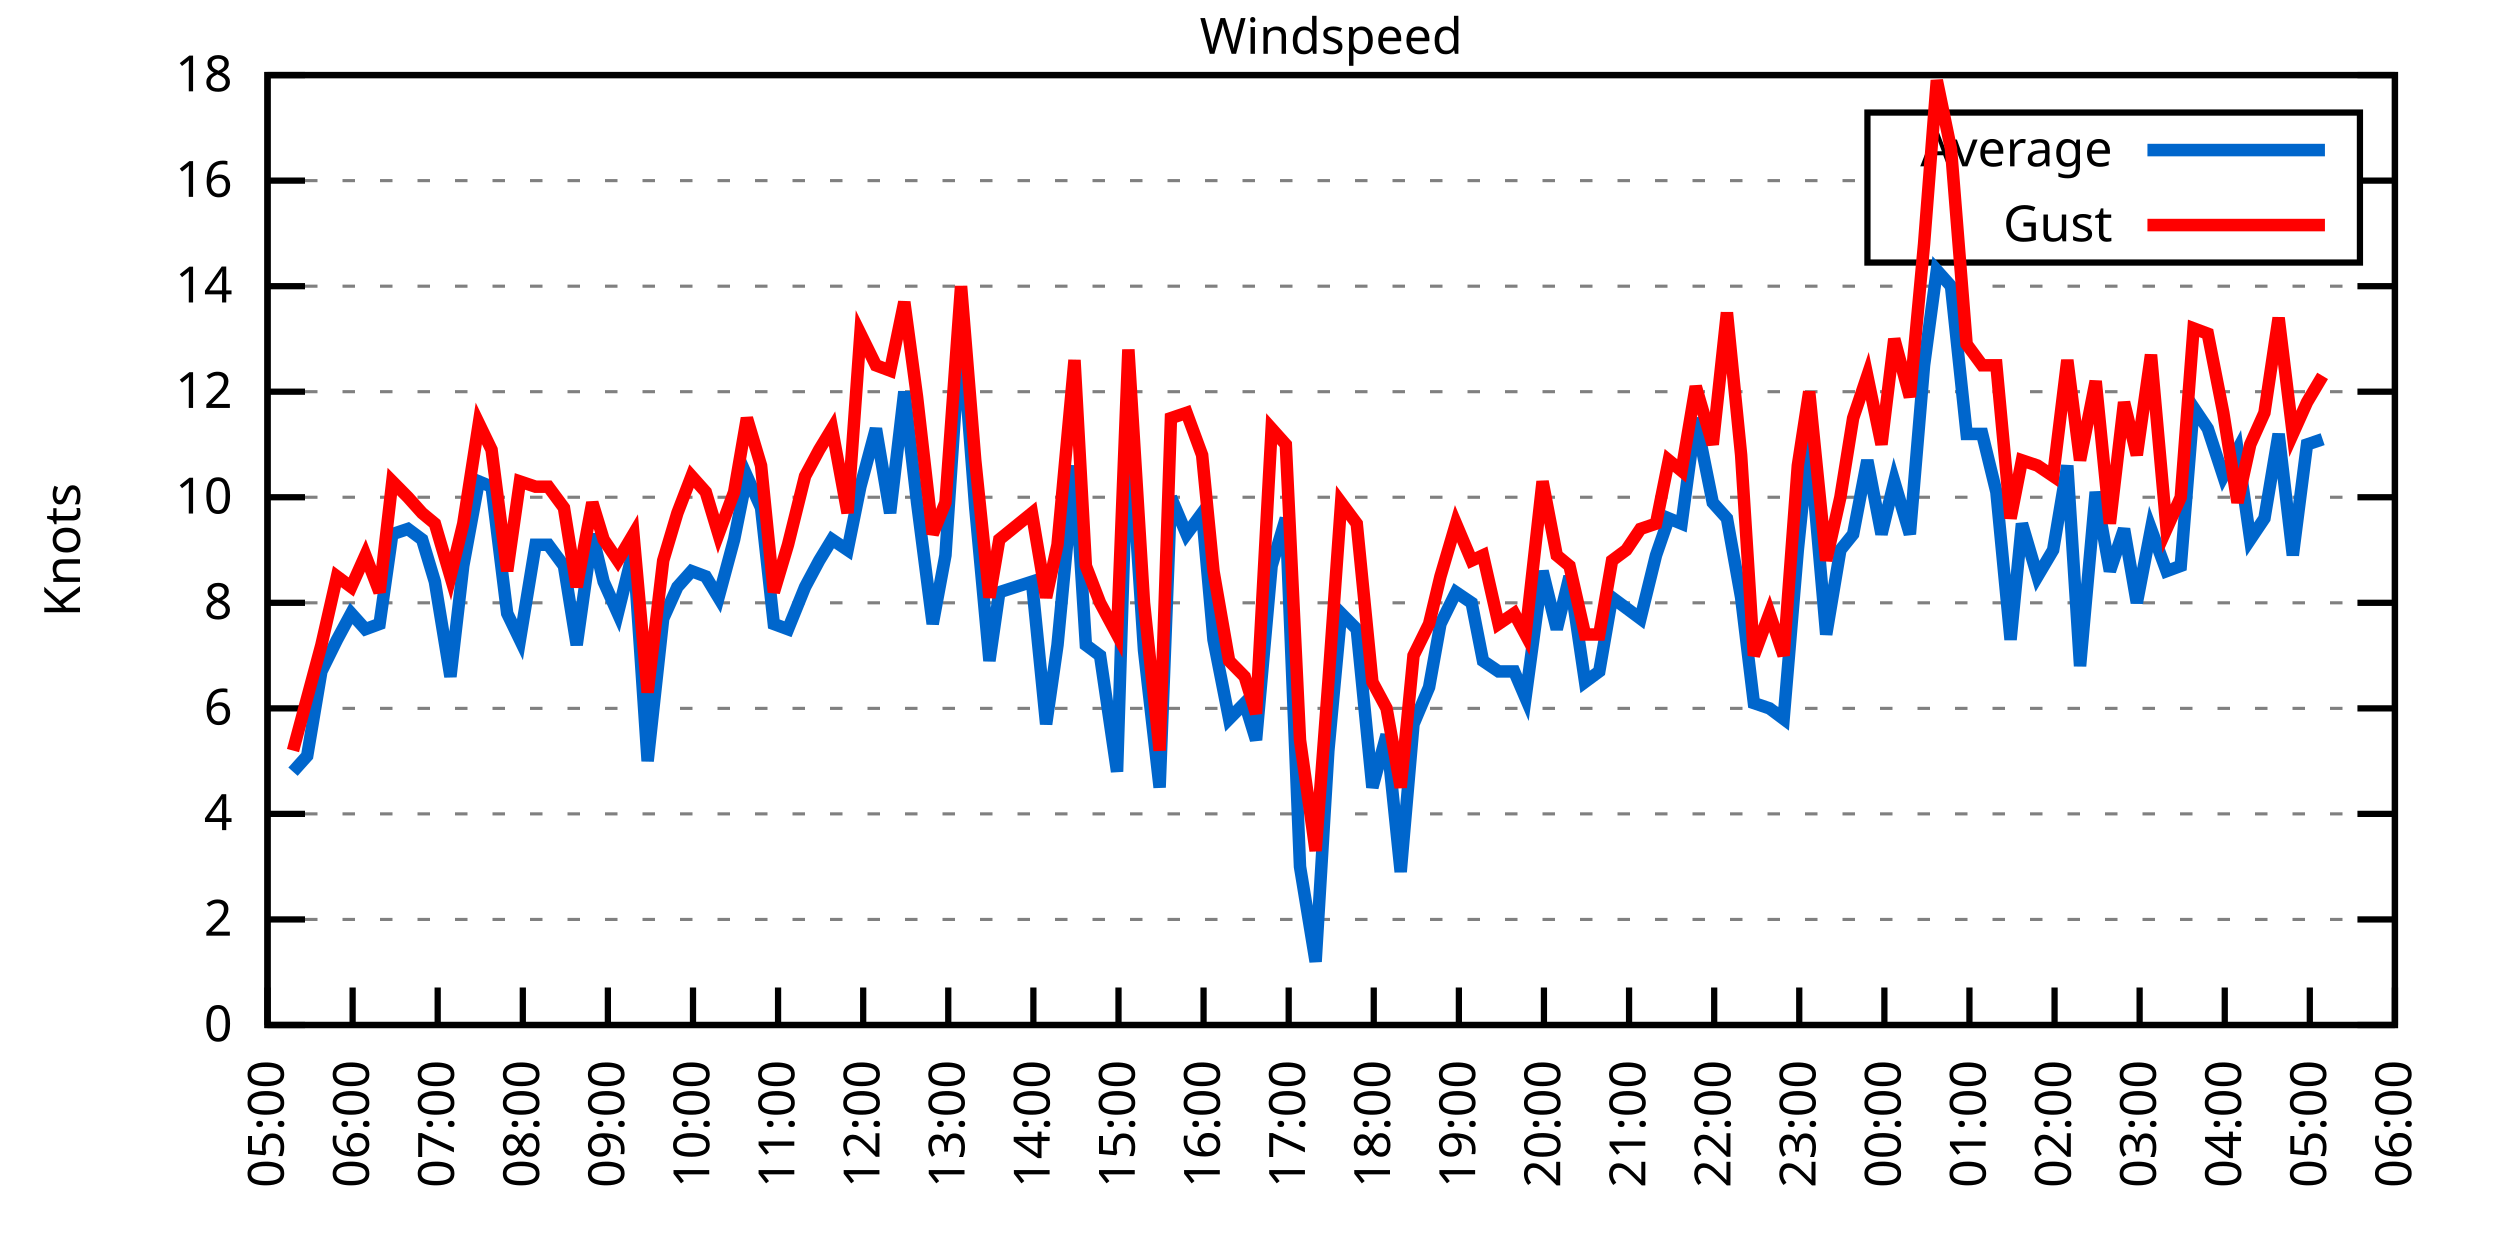
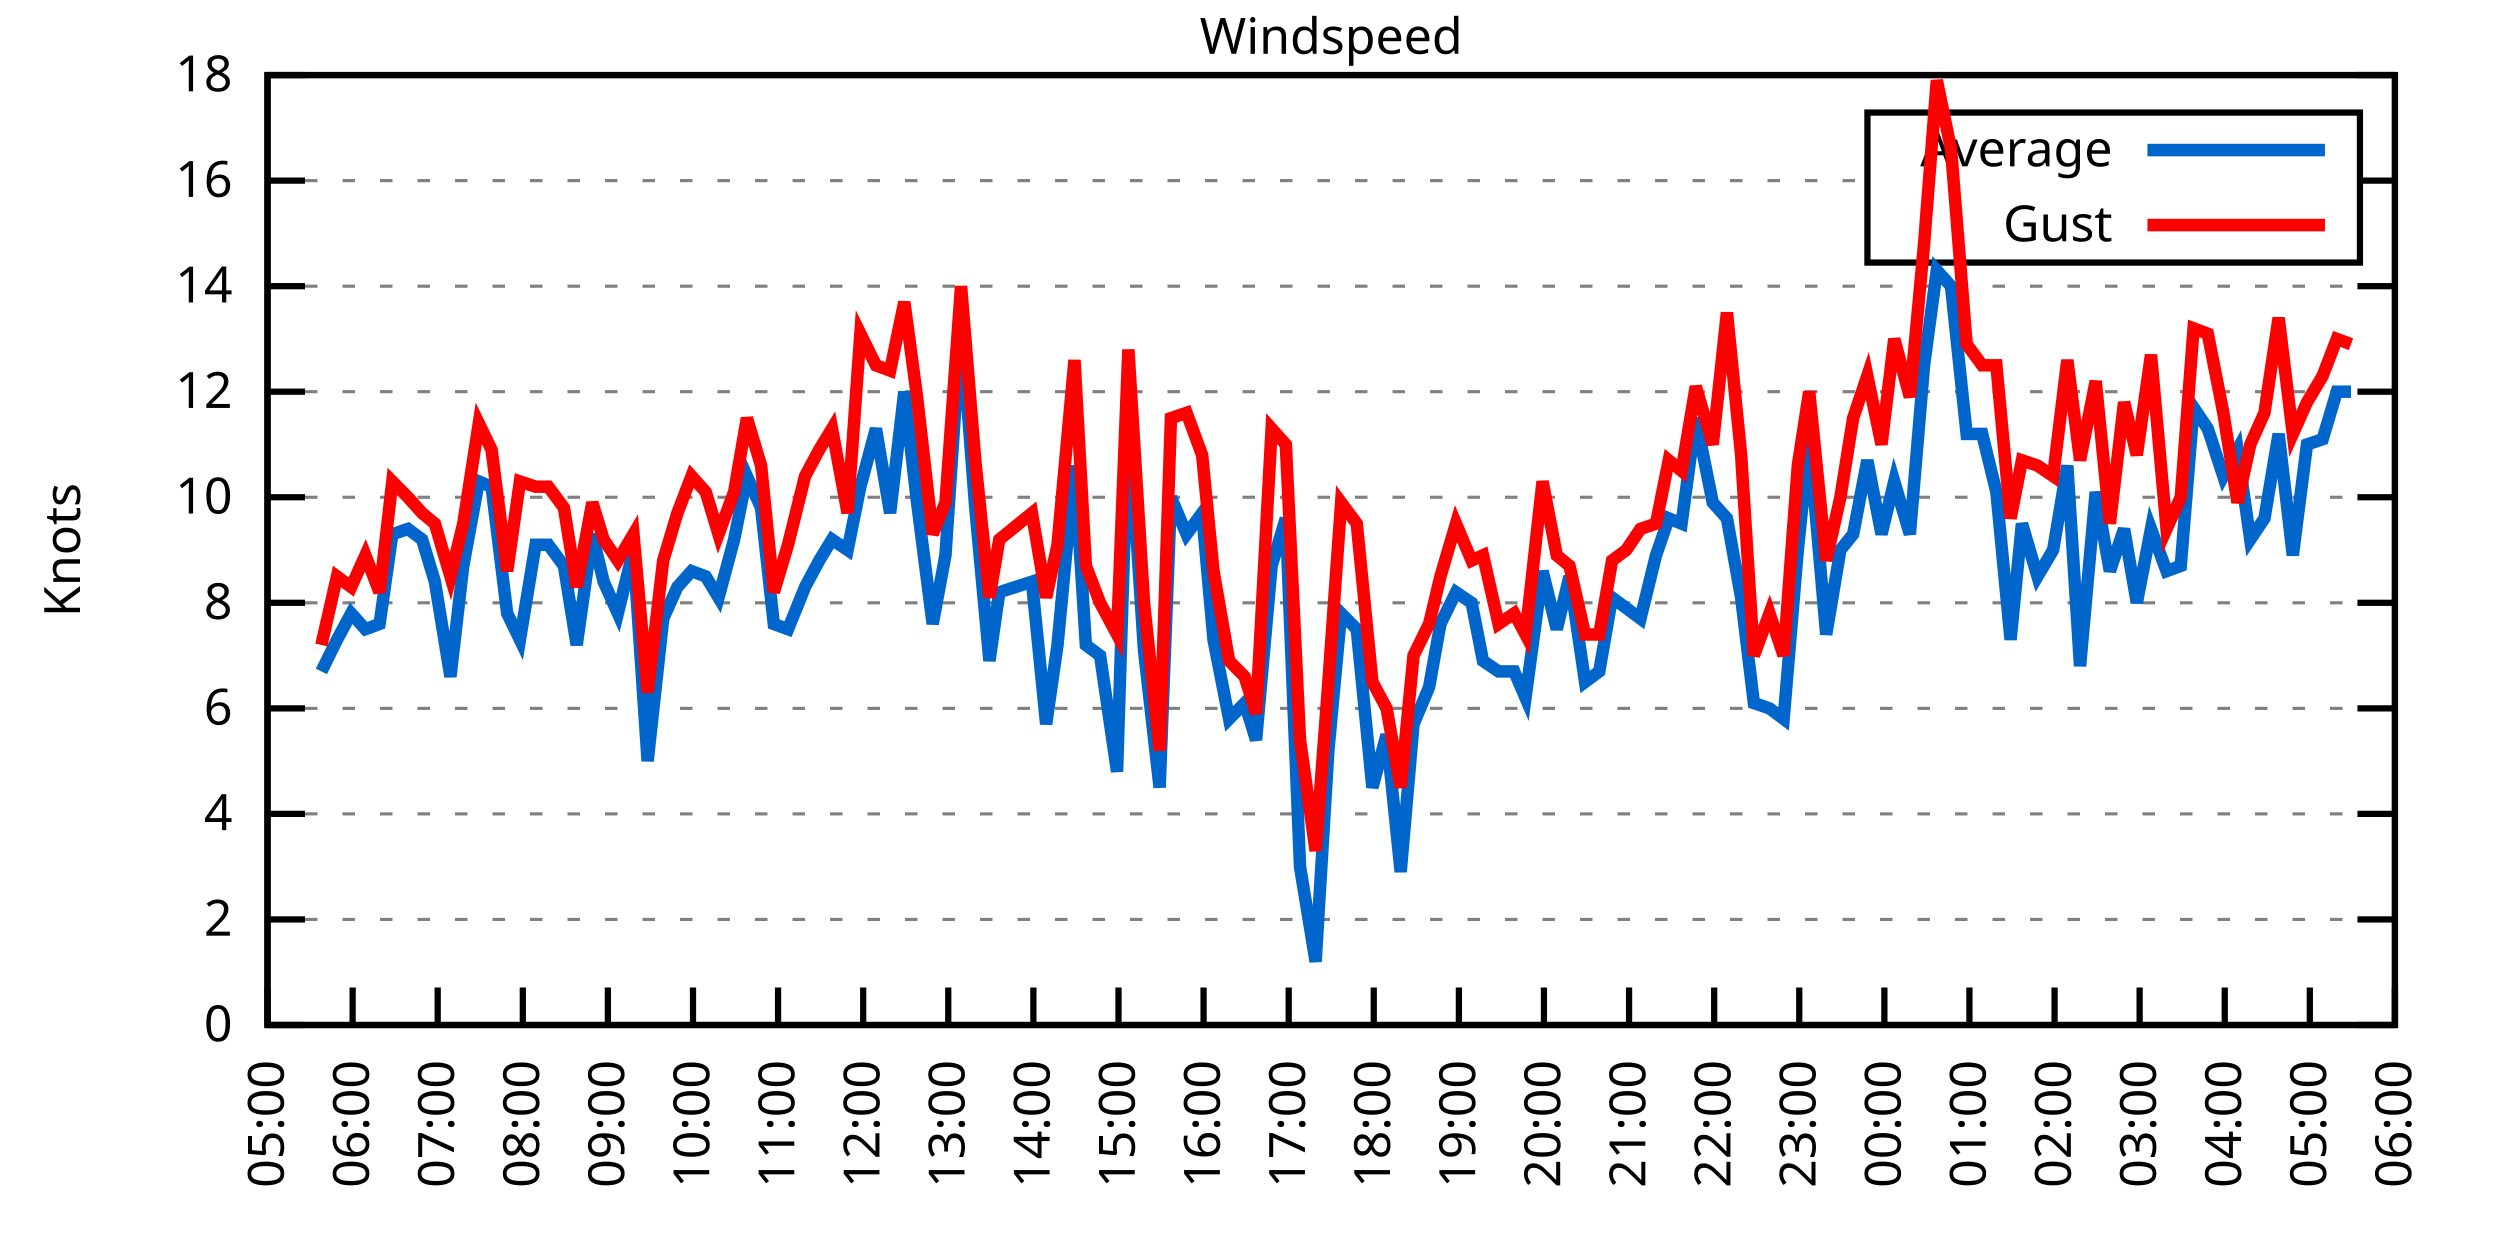
<svg xmlns="http://www.w3.org/2000/svg" xmlns:xlink="http://www.w3.org/1999/xlink" width="400" height="200" viewBox="0 0 400 200">
  <g id="gnuplot_canvas">
    <rect x="0" y="0" width="400" height="200" fill="none" />
    <defs>
      <circle id="gpDot" r="0.5" stroke-width="0.5" stroke="currentColor" />
      <path id="gpPt0" stroke-width="0.333" stroke="currentColor" d="M-1,0 h2 M0,-1 v2" />
      <path id="gpPt1" stroke-width="0.333" stroke="currentColor" d="M-1,-1 L1,1 M1,-1 L-1,1" />
      <path id="gpPt2" stroke-width="0.333" stroke="currentColor" d="M-1,0 L1,0 M0,-1 L0,1 M-1,-1 L1,1 M-1,1 L1,-1" />
      <rect id="gpPt3" stroke-width="0.333" stroke="currentColor" x="-1" y="-1" width="2" height="2" />
      <rect id="gpPt4" stroke-width="0.333" stroke="currentColor" fill="currentColor" x="-1" y="-1" width="2" height="2" />
      <circle id="gpPt5" stroke-width="0.333" stroke="currentColor" cx="0" cy="0" r="1" />
      <use xlink:href="#gpPt5" id="gpPt6" fill="currentColor" stroke="none" />
      <path id="gpPt7" stroke-width="0.333" stroke="currentColor" d="M0,-1.33 L-1.33,0.67 L1.33,0.67 z" />
      <use xlink:href="#gpPt7" id="gpPt8" fill="currentColor" stroke="none" />
      <use xlink:href="#gpPt7" id="gpPt9" stroke="currentColor" transform="rotate(180)" />
      <use xlink:href="#gpPt9" id="gpPt10" fill="currentColor" stroke="none" />
      <use xlink:href="#gpPt3" id="gpPt11" stroke="currentColor" transform="rotate(45)" />
      <use xlink:href="#gpPt11" id="gpPt12" fill="currentColor" stroke="none" />
      <path id="gpPt13" stroke-width="0.333" stroke="currentColor" d="M0,1.330 L1.265,0.411 L0.782,-1.067 L-0.782,-1.076 L-1.265,0.411 z" />
      <use xlink:href="#gpPt13" id="gpPt14" fill="currentColor" stroke="none" />
      <filter id="textbox" filterUnits="objectBoundingBox" x="0" y="0" height="1" width="1">
        <feFlood flood-color="white" flood-opacity="1" result="bgnd" />
        <feComposite in="SourceGraphic" in2="bgnd" operator="atop" />
      </filter>
      <filter id="greybox" filterUnits="objectBoundingBox" x="0" y="0" height="1" width="1">
        <feFlood flood-color="lightgrey" flood-opacity="1" result="grey" />
        <feComposite in="SourceGraphic" in2="grey" operator="atop" />
      </filter>
    </defs>
    <g fill="none" color="white" stroke="currentColor" stroke-width="1.00" stroke-linecap="butt" stroke-linejoin="miter">
</g>
    <g fill="none" color="black" stroke="currentColor" stroke-width="1.00" stroke-linecap="butt" stroke-linejoin="miter">
      <g stroke="none" shape-rendering="crispEdges">
        <polygon fill="rgb(255, 255, 255)" points="42.80,164.00 383.18,164.00 383.18,12.02 42.80,12.02 " />
      </g>
    </g>
    <g fill="none" color="black" stroke="currentColor" stroke-width="1.00" stroke-linecap="butt" stroke-linejoin="miter">
</g>
    <g fill="none" color="black" stroke="black" stroke-width="0.50" stroke-linecap="butt" stroke-linejoin="miter">
</g>
    <g fill="none" color="gray" stroke="currentColor" stroke-width="0.50" stroke-linecap="butt" stroke-linejoin="miter">
      <path stroke="gray" stroke-dasharray="2,4" class="gridline" d="M42.80,164.00 L383.19,164.00  " />
    </g>
    <g fill="none" color="gray" stroke="gray" stroke-width="1.00" stroke-linecap="butt" stroke-linejoin="miter">
</g>
    <g fill="none" color="black" stroke="currentColor" stroke-width="1.00" stroke-linecap="butt" stroke-linejoin="miter">
      <path stroke="black" d="M42.80,164.00 L48.80,164.00 M383.19,164.00 L377.19,164.00  " />
      <g transform="translate(37.20,166.60)" stroke="none" fill="black" font-family="Sans" font-size="8.00" text-anchor="end">
        <text>
          <tspan font-family="Sans"> 0</tspan>
        </text>
      </g>
    </g>
    <g fill="none" color="black" stroke="currentColor" stroke-width="1.00" stroke-linecap="butt" stroke-linejoin="miter">
</g>
    <g fill="none" color="black" stroke="black" stroke-width="0.50" stroke-linecap="butt" stroke-linejoin="miter">
</g>
    <g fill="none" color="gray" stroke="currentColor" stroke-width="0.50" stroke-linecap="butt" stroke-linejoin="miter">
      <path stroke="gray" stroke-dasharray="2,4" class="gridline" d="M42.80,147.11 L383.19,147.11  " />
    </g>
    <g fill="none" color="gray" stroke="gray" stroke-width="1.00" stroke-linecap="butt" stroke-linejoin="miter">
</g>
    <g fill="none" color="black" stroke="currentColor" stroke-width="1.00" stroke-linecap="butt" stroke-linejoin="miter">
      <path stroke="black" d="M42.80,147.11 L48.80,147.11 M383.19,147.11 L377.19,147.11  " />
      <g transform="translate(37.20,149.71)" stroke="none" fill="black" font-family="Sans" font-size="8.00" text-anchor="end">
        <text>
          <tspan font-family="Sans"> 2</tspan>
        </text>
      </g>
    </g>
    <g fill="none" color="black" stroke="currentColor" stroke-width="1.00" stroke-linecap="butt" stroke-linejoin="miter">
</g>
    <g fill="none" color="black" stroke="black" stroke-width="0.50" stroke-linecap="butt" stroke-linejoin="miter">
</g>
    <g fill="none" color="gray" stroke="currentColor" stroke-width="0.50" stroke-linecap="butt" stroke-linejoin="miter">
      <path stroke="gray" stroke-dasharray="2,4" class="gridline" d="M42.80,130.22 L383.19,130.22  " />
    </g>
    <g fill="none" color="gray" stroke="gray" stroke-width="1.00" stroke-linecap="butt" stroke-linejoin="miter">
</g>
    <g fill="none" color="black" stroke="currentColor" stroke-width="1.00" stroke-linecap="butt" stroke-linejoin="miter">
      <path stroke="black" d="M42.80,130.22 L48.80,130.22 M383.19,130.22 L377.19,130.22  " />
      <g transform="translate(37.20,132.82)" stroke="none" fill="black" font-family="Sans" font-size="8.00" text-anchor="end">
        <text>
          <tspan font-family="Sans"> 4</tspan>
        </text>
      </g>
    </g>
    <g fill="none" color="black" stroke="currentColor" stroke-width="1.00" stroke-linecap="butt" stroke-linejoin="miter">
</g>
    <g fill="none" color="black" stroke="black" stroke-width="0.50" stroke-linecap="butt" stroke-linejoin="miter">
</g>
    <g fill="none" color="gray" stroke="currentColor" stroke-width="0.50" stroke-linecap="butt" stroke-linejoin="miter">
      <path stroke="gray" stroke-dasharray="2,4" class="gridline" d="M42.80,113.34 L383.19,113.34  " />
    </g>
    <g fill="none" color="gray" stroke="gray" stroke-width="1.00" stroke-linecap="butt" stroke-linejoin="miter">
</g>
    <g fill="none" color="black" stroke="currentColor" stroke-width="1.00" stroke-linecap="butt" stroke-linejoin="miter">
      <path stroke="black" d="M42.80,113.34 L48.80,113.34 M383.19,113.34 L377.19,113.34  " />
      <g transform="translate(37.20,115.94)" stroke="none" fill="black" font-family="Sans" font-size="8.00" text-anchor="end">
        <text>
          <tspan font-family="Sans"> 6</tspan>
        </text>
      </g>
    </g>
    <g fill="none" color="black" stroke="currentColor" stroke-width="1.00" stroke-linecap="butt" stroke-linejoin="miter">
</g>
    <g fill="none" color="black" stroke="black" stroke-width="0.50" stroke-linecap="butt" stroke-linejoin="miter">
</g>
    <g fill="none" color="gray" stroke="currentColor" stroke-width="0.50" stroke-linecap="butt" stroke-linejoin="miter">
      <path stroke="gray" stroke-dasharray="2,4" class="gridline" d="M42.80,96.45 L383.19,96.45  " />
    </g>
    <g fill="none" color="gray" stroke="gray" stroke-width="1.00" stroke-linecap="butt" stroke-linejoin="miter">
</g>
    <g fill="none" color="black" stroke="currentColor" stroke-width="1.00" stroke-linecap="butt" stroke-linejoin="miter">
      <path stroke="black" d="M42.80,96.45 L48.80,96.45 M383.19,96.45 L377.19,96.45  " />
      <g transform="translate(37.20,99.05)" stroke="none" fill="black" font-family="Sans" font-size="8.00" text-anchor="end">
        <text>
          <tspan font-family="Sans"> 8</tspan>
        </text>
      </g>
    </g>
    <g fill="none" color="black" stroke="currentColor" stroke-width="1.00" stroke-linecap="butt" stroke-linejoin="miter">
</g>
    <g fill="none" color="black" stroke="black" stroke-width="0.50" stroke-linecap="butt" stroke-linejoin="miter">
</g>
    <g fill="none" color="gray" stroke="currentColor" stroke-width="0.50" stroke-linecap="butt" stroke-linejoin="miter">
      <path stroke="gray" stroke-dasharray="2,4" class="gridline" d="M42.80,79.56 L383.19,79.56  " />
    </g>
    <g fill="none" color="gray" stroke="gray" stroke-width="1.00" stroke-linecap="butt" stroke-linejoin="miter">
</g>
    <g fill="none" color="black" stroke="currentColor" stroke-width="1.00" stroke-linecap="butt" stroke-linejoin="miter">
      <path stroke="black" d="M42.80,79.56 L48.80,79.56 M383.19,79.56 L377.19,79.56  " />
      <g transform="translate(37.20,82.16)" stroke="none" fill="black" font-family="Sans" font-size="8.00" text-anchor="end">
        <text>
          <tspan font-family="Sans"> 10</tspan>
        </text>
      </g>
    </g>
    <g fill="none" color="black" stroke="currentColor" stroke-width="1.00" stroke-linecap="butt" stroke-linejoin="miter">
</g>
    <g fill="none" color="black" stroke="black" stroke-width="0.50" stroke-linecap="butt" stroke-linejoin="miter">
</g>
    <g fill="none" color="gray" stroke="currentColor" stroke-width="0.50" stroke-linecap="butt" stroke-linejoin="miter">
      <path stroke="gray" stroke-dasharray="2,4" class="gridline" d="M42.80,62.67 L383.19,62.67  " />
    </g>
    <g fill="none" color="gray" stroke="gray" stroke-width="1.00" stroke-linecap="butt" stroke-linejoin="miter">
</g>
    <g fill="none" color="black" stroke="currentColor" stroke-width="1.00" stroke-linecap="butt" stroke-linejoin="miter">
      <path stroke="black" d="M42.80,62.67 L48.80,62.67 M383.19,62.67 L377.19,62.67  " />
      <g transform="translate(37.20,65.27)" stroke="none" fill="black" font-family="Sans" font-size="8.00" text-anchor="end">
        <text>
          <tspan font-family="Sans"> 12</tspan>
        </text>
      </g>
    </g>
    <g fill="none" color="black" stroke="currentColor" stroke-width="1.00" stroke-linecap="butt" stroke-linejoin="miter">
</g>
    <g fill="none" color="black" stroke="black" stroke-width="0.50" stroke-linecap="butt" stroke-linejoin="miter">
</g>
    <g fill="none" color="gray" stroke="currentColor" stroke-width="0.50" stroke-linecap="butt" stroke-linejoin="miter">
      <path stroke="gray" stroke-dasharray="2,4" class="gridline" d="M42.80,45.79 L383.19,45.79  " />
    </g>
    <g fill="none" color="gray" stroke="gray" stroke-width="1.00" stroke-linecap="butt" stroke-linejoin="miter">
</g>
    <g fill="none" color="black" stroke="currentColor" stroke-width="1.00" stroke-linecap="butt" stroke-linejoin="miter">
      <path stroke="black" d="M42.80,45.79 L48.80,45.79 M383.19,45.79 L377.19,45.79  " />
      <g transform="translate(37.20,48.39)" stroke="none" fill="black" font-family="Sans" font-size="8.00" text-anchor="end">
        <text>
          <tspan font-family="Sans"> 14</tspan>
        </text>
      </g>
    </g>
    <g fill="none" color="black" stroke="currentColor" stroke-width="1.00" stroke-linecap="butt" stroke-linejoin="miter">
</g>
    <g fill="none" color="black" stroke="black" stroke-width="0.50" stroke-linecap="butt" stroke-linejoin="miter">
</g>
    <g fill="none" color="gray" stroke="currentColor" stroke-width="0.50" stroke-linecap="butt" stroke-linejoin="miter">
      <path stroke="gray" stroke-dasharray="2,4" class="gridline" d="M42.80,28.90 L298.79,28.90 M377.59,28.90 L383.19,28.90  " />
    </g>
    <g fill="none" color="gray" stroke="gray" stroke-width="1.00" stroke-linecap="butt" stroke-linejoin="miter">
</g>
    <g fill="none" color="black" stroke="currentColor" stroke-width="1.00" stroke-linecap="butt" stroke-linejoin="miter">
      <path stroke="black" d="M42.80,28.90 L48.80,28.90 M383.19,28.90 L377.19,28.90  " />
      <g transform="translate(37.20,31.50)" stroke="none" fill="black" font-family="Sans" font-size="8.00" text-anchor="end">
        <text>
          <tspan font-family="Sans"> 16</tspan>
        </text>
      </g>
    </g>
    <g fill="none" color="black" stroke="currentColor" stroke-width="1.00" stroke-linecap="butt" stroke-linejoin="miter">
</g>
    <g fill="none" color="black" stroke="black" stroke-width="0.50" stroke-linecap="butt" stroke-linejoin="miter">
</g>
    <g fill="none" color="gray" stroke="currentColor" stroke-width="0.50" stroke-linecap="butt" stroke-linejoin="miter">
      <path stroke="gray" stroke-dasharray="2,4" class="gridline" d="M42.80,12.01 L383.19,12.01  " />
    </g>
    <g fill="none" color="gray" stroke="gray" stroke-width="1.00" stroke-linecap="butt" stroke-linejoin="miter">
</g>
    <g fill="none" color="black" stroke="currentColor" stroke-width="1.00" stroke-linecap="butt" stroke-linejoin="miter">
      <path stroke="black" d="M42.80,12.01 L48.80,12.01 M383.19,12.01 L377.19,12.01  " />
      <g transform="translate(37.20,14.61)" stroke="none" fill="black" font-family="Sans" font-size="8.00" text-anchor="end">
        <text>
          <tspan font-family="Sans"> 18</tspan>
        </text>
      </g>
    </g>
    <g fill="none" color="black" stroke="currentColor" stroke-width="1.00" stroke-linecap="butt" stroke-linejoin="miter">
      <path stroke="black" d="M42.80,164.00 L42.80,158.00  " />
      <g transform="translate(45.40,169.60) rotate(270.00)" stroke="none" fill="black" font-family="Sans" font-size="8.00" text-anchor="end">
        <text>
          <tspan font-family="Sans">05:00</tspan>
        </text>
      </g>
    </g>
    <g fill="none" color="black" stroke="currentColor" stroke-width="1.00" stroke-linecap="butt" stroke-linejoin="miter">
      <path stroke="black" d="M56.42,164.00 L56.42,158.00  " />
      <g transform="translate(59.02,169.60) rotate(270.00)" stroke="none" fill="black" font-family="Sans" font-size="8.00" text-anchor="end">
        <text>
          <tspan font-family="Sans">06:00</tspan>
        </text>
      </g>
    </g>
    <g fill="none" color="black" stroke="currentColor" stroke-width="1.00" stroke-linecap="butt" stroke-linejoin="miter">
      <path stroke="black" d="M70.03,164.00 L70.03,158.00  " />
      <g transform="translate(72.63,169.60) rotate(270.00)" stroke="none" fill="black" font-family="Sans" font-size="8.00" text-anchor="end">
        <text>
          <tspan font-family="Sans">07:00</tspan>
        </text>
      </g>
    </g>
    <g fill="none" color="black" stroke="currentColor" stroke-width="1.00" stroke-linecap="butt" stroke-linejoin="miter">
      <path stroke="black" d="M83.65,164.00 L83.65,158.00  " />
      <g transform="translate(86.25,169.60) rotate(270.00)" stroke="none" fill="black" font-family="Sans" font-size="8.00" text-anchor="end">
        <text>
          <tspan font-family="Sans">08:00</tspan>
        </text>
      </g>
    </g>
    <g fill="none" color="black" stroke="currentColor" stroke-width="1.00" stroke-linecap="butt" stroke-linejoin="miter">
      <path stroke="black" d="M97.26,164.00 L97.26,158.00  " />
      <g transform="translate(99.86,169.60) rotate(270.00)" stroke="none" fill="black" font-family="Sans" font-size="8.00" text-anchor="end">
        <text>
          <tspan font-family="Sans">09:00</tspan>
        </text>
      </g>
    </g>
    <g fill="none" color="black" stroke="currentColor" stroke-width="1.00" stroke-linecap="butt" stroke-linejoin="miter">
      <path stroke="black" d="M110.88,164.00 L110.88,158.00  " />
      <g transform="translate(113.48,169.60) rotate(270.00)" stroke="none" fill="black" font-family="Sans" font-size="8.00" text-anchor="end">
        <text>
          <tspan font-family="Sans">10:00</tspan>
        </text>
      </g>
    </g>
    <g fill="none" color="black" stroke="currentColor" stroke-width="1.00" stroke-linecap="butt" stroke-linejoin="miter">
      <path stroke="black" d="M124.49,164.00 L124.49,158.00  " />
      <g transform="translate(127.09,169.60) rotate(270.00)" stroke="none" fill="black" font-family="Sans" font-size="8.00" text-anchor="end">
        <text>
          <tspan font-family="Sans">11:00</tspan>
        </text>
      </g>
    </g>
    <g fill="none" color="black" stroke="currentColor" stroke-width="1.00" stroke-linecap="butt" stroke-linejoin="miter">
      <path stroke="black" d="M138.11,164.00 L138.11,158.00  " />
      <g transform="translate(140.71,169.60) rotate(270.00)" stroke="none" fill="black" font-family="Sans" font-size="8.00" text-anchor="end">
        <text>
          <tspan font-family="Sans">12:00</tspan>
        </text>
      </g>
    </g>
    <g fill="none" color="black" stroke="currentColor" stroke-width="1.00" stroke-linecap="butt" stroke-linejoin="miter">
      <path stroke="black" d="M151.72,164.00 L151.72,158.00  " />
      <g transform="translate(154.32,169.60) rotate(270.00)" stroke="none" fill="black" font-family="Sans" font-size="8.00" text-anchor="end">
        <text>
          <tspan font-family="Sans">13:00</tspan>
        </text>
      </g>
    </g>
    <g fill="none" color="black" stroke="currentColor" stroke-width="1.00" stroke-linecap="butt" stroke-linejoin="miter">
      <path stroke="black" d="M165.34,164.00 L165.34,158.00  " />
      <g transform="translate(167.94,169.60) rotate(270.00)" stroke="none" fill="black" font-family="Sans" font-size="8.00" text-anchor="end">
        <text>
          <tspan font-family="Sans">14:00</tspan>
        </text>
      </g>
    </g>
    <g fill="none" color="black" stroke="currentColor" stroke-width="1.00" stroke-linecap="butt" stroke-linejoin="miter">
      <path stroke="black" d="M178.96,164.00 L178.96,158.00  " />
      <g transform="translate(181.56,169.60) rotate(270.00)" stroke="none" fill="black" font-family="Sans" font-size="8.00" text-anchor="end">
        <text>
          <tspan font-family="Sans">15:00</tspan>
        </text>
      </g>
    </g>
    <g fill="none" color="black" stroke="currentColor" stroke-width="1.00" stroke-linecap="butt" stroke-linejoin="miter">
      <path stroke="black" d="M192.57,164.00 L192.57,158.00  " />
      <g transform="translate(195.17,169.60) rotate(270.00)" stroke="none" fill="black" font-family="Sans" font-size="8.00" text-anchor="end">
        <text>
          <tspan font-family="Sans">16:00</tspan>
        </text>
      </g>
    </g>
    <g fill="none" color="black" stroke="currentColor" stroke-width="1.00" stroke-linecap="butt" stroke-linejoin="miter">
      <path stroke="black" d="M206.19,164.00 L206.19,158.00  " />
      <g transform="translate(208.79,169.60) rotate(270.00)" stroke="none" fill="black" font-family="Sans" font-size="8.00" text-anchor="end">
        <text>
          <tspan font-family="Sans">17:00</tspan>
        </text>
      </g>
    </g>
    <g fill="none" color="black" stroke="currentColor" stroke-width="1.00" stroke-linecap="butt" stroke-linejoin="miter">
      <path stroke="black" d="M219.80,164.00 L219.80,158.00  " />
      <g transform="translate(222.40,169.60) rotate(270.00)" stroke="none" fill="black" font-family="Sans" font-size="8.00" text-anchor="end">
        <text>
          <tspan font-family="Sans">18:00</tspan>
        </text>
      </g>
    </g>
    <g fill="none" color="black" stroke="currentColor" stroke-width="1.00" stroke-linecap="butt" stroke-linejoin="miter">
      <path stroke="black" d="M233.42,164.00 L233.42,158.00  " />
      <g transform="translate(236.02,169.60) rotate(270.00)" stroke="none" fill="black" font-family="Sans" font-size="8.00" text-anchor="end">
        <text>
          <tspan font-family="Sans">19:00</tspan>
        </text>
      </g>
    </g>
    <g fill="none" color="black" stroke="currentColor" stroke-width="1.00" stroke-linecap="butt" stroke-linejoin="miter">
      <path stroke="black" d="M247.03,164.00 L247.03,158.00  " />
      <g transform="translate(249.63,169.60) rotate(270.00)" stroke="none" fill="black" font-family="Sans" font-size="8.00" text-anchor="end">
        <text>
          <tspan font-family="Sans">20:00</tspan>
        </text>
      </g>
    </g>
    <g fill="none" color="black" stroke="currentColor" stroke-width="1.00" stroke-linecap="butt" stroke-linejoin="miter">
      <path stroke="black" d="M260.65,164.00 L260.65,158.00  " />
      <g transform="translate(263.25,169.60) rotate(270.00)" stroke="none" fill="black" font-family="Sans" font-size="8.00" text-anchor="end">
        <text>
          <tspan font-family="Sans">21:00</tspan>
        </text>
      </g>
    </g>
    <g fill="none" color="black" stroke="currentColor" stroke-width="1.00" stroke-linecap="butt" stroke-linejoin="miter">
      <path stroke="black" d="M274.27,164.00 L274.27,158.00  " />
      <g transform="translate(276.87,169.60) rotate(270.00)" stroke="none" fill="black" font-family="Sans" font-size="8.00" text-anchor="end">
        <text>
          <tspan font-family="Sans">22:00</tspan>
        </text>
      </g>
    </g>
    <g fill="none" color="black" stroke="currentColor" stroke-width="1.00" stroke-linecap="butt" stroke-linejoin="miter">
      <path stroke="black" d="M287.88,164.00 L287.88,158.00  " />
      <g transform="translate(290.48,169.60) rotate(270.00)" stroke="none" fill="black" font-family="Sans" font-size="8.00" text-anchor="end">
        <text>
          <tspan font-family="Sans">23:00</tspan>
        </text>
      </g>
    </g>
    <g fill="none" color="black" stroke="currentColor" stroke-width="1.00" stroke-linecap="butt" stroke-linejoin="miter">
      <path stroke="black" d="M301.50,164.00 L301.50,158.00  " />
      <g transform="translate(304.10,169.60) rotate(270.00)" stroke="none" fill="black" font-family="Sans" font-size="8.00" text-anchor="end">
        <text>
          <tspan font-family="Sans">00:00</tspan>
        </text>
      </g>
    </g>
    <g fill="none" color="black" stroke="currentColor" stroke-width="1.00" stroke-linecap="butt" stroke-linejoin="miter">
      <path stroke="black" d="M315.11,164.00 L315.11,158.00  " />
      <g transform="translate(317.71,169.60) rotate(270.00)" stroke="none" fill="black" font-family="Sans" font-size="8.00" text-anchor="end">
        <text>
          <tspan font-family="Sans">01:00</tspan>
        </text>
      </g>
    </g>
    <g fill="none" color="black" stroke="currentColor" stroke-width="1.00" stroke-linecap="butt" stroke-linejoin="miter">
      <path stroke="black" d="M328.73,164.00 L328.73,158.00  " />
      <g transform="translate(331.33,169.60) rotate(270.00)" stroke="none" fill="black" font-family="Sans" font-size="8.00" text-anchor="end">
        <text>
          <tspan font-family="Sans">02:00</tspan>
        </text>
      </g>
    </g>
    <g fill="none" color="black" stroke="currentColor" stroke-width="1.00" stroke-linecap="butt" stroke-linejoin="miter">
      <path stroke="black" d="M342.34,164.00 L342.34,158.00  " />
      <g transform="translate(344.94,169.60) rotate(270.00)" stroke="none" fill="black" font-family="Sans" font-size="8.00" text-anchor="end">
        <text>
          <tspan font-family="Sans">03:00</tspan>
        </text>
      </g>
    </g>
    <g fill="none" color="black" stroke="currentColor" stroke-width="1.00" stroke-linecap="butt" stroke-linejoin="miter">
      <path stroke="black" d="M355.96,164.00 L355.96,158.00  " />
      <g transform="translate(358.56,169.60) rotate(270.00)" stroke="none" fill="black" font-family="Sans" font-size="8.00" text-anchor="end">
        <text>
          <tspan font-family="Sans">04:00</tspan>
        </text>
      </g>
    </g>
    <g fill="none" color="black" stroke="currentColor" stroke-width="1.00" stroke-linecap="butt" stroke-linejoin="miter">
      <path stroke="black" d="M369.57,164.00 L369.57,158.00  " />
      <g transform="translate(372.17,169.60) rotate(270.00)" stroke="none" fill="black" font-family="Sans" font-size="8.00" text-anchor="end">
        <text>
          <tspan font-family="Sans">05:00</tspan>
        </text>
      </g>
    </g>
    <g fill="none" color="black" stroke="currentColor" stroke-width="1.00" stroke-linecap="butt" stroke-linejoin="miter">
      <path stroke="black" d="M383.19,164.00 L383.19,158.00  " />
      <g transform="translate(385.79,169.60) rotate(270.00)" stroke="none" fill="black" font-family="Sans" font-size="8.00" text-anchor="end">
        <text>
          <tspan font-family="Sans">06:00</tspan>
        </text>
      </g>
    </g>
    <g fill="none" color="black" stroke="currentColor" stroke-width="1.00" stroke-linecap="butt" stroke-linejoin="miter">
</g>
    <g fill="none" color="black" stroke="currentColor" stroke-width="1.00" stroke-linecap="butt" stroke-linejoin="miter">
      <path stroke="black" d="M42.80,12.01 L42.80,164.00 L383.19,164.00 L383.19,12.01 L42.80,12.01 Z  " />
    </g>
    <g fill="none" color="black" stroke="currentColor" stroke-width="1.00" stroke-linecap="butt" stroke-linejoin="miter">
</g>
    <g fill="none" color="black" stroke="currentColor" stroke-width="1.00" stroke-linecap="butt" stroke-linejoin="miter">
      <path stroke="black" d="M298.79,42.01 L298.79,18.01 L377.59,18.01 L377.59,42.01 L298.79,42.01 Z  " />
    </g>
    <g id="Windspeed_plot_1">
      <g fill="none" color="white" stroke="black" stroke-width="2.00" stroke-linecap="butt" stroke-linejoin="miter">
</g>
      <g fill="none" color="black" stroke="currentColor" stroke-width="2.00" stroke-linecap="butt" stroke-linejoin="miter">
        <g transform="translate(337.99,26.61)" stroke="none" fill="black" font-family="Sans" font-size="8.00" text-anchor="end">
          <text>
            <tspan font-family="Sans">Average</tspan>
          </text>
        </g>
      </g>
      <g fill="none" color="black" stroke="currentColor" stroke-width="2.00" stroke-linecap="butt" stroke-linejoin="miter">
-         <path stroke="rgb(  0, 102, 204)" d="M343.59,24.01 L371.99,24.01 M46.88,123.47 L49.15,120.94 L51.42,107.43 L53.92,102.36 L56.19,98.14 L58.46,100.67   L60.73,99.83 L62.77,85.47 L65.27,84.63 L67.54,86.32 L69.58,93.07 L72.07,108.27 L74.12,90.54 L76.61,77.03   L78.65,77.87 L81.15,98.14 L83.19,102.36 L85.69,87.16 L87.73,87.16 L90.23,90.54 L92.27,103.20 L94.77,85.47   L96.58,93.07 L98.85,98.14 L101.35,88.00 L103.62,121.78 L106.11,98.98 L108.38,93.92 L110.65,91.38 L112.92,92.23   L114.96,95.60 L117.46,86.32 L119.50,76.18 L121.77,81.25 L123.81,99.83 L126.08,100.67 L128.81,93.92 L131.07,89.69   L133.12,86.32 L135.61,88.00 L137.66,77.87 L140.15,68.58 L142.42,82.09 L144.69,62.67 L146.73,80.41 L149.23,99.83   L151.27,88.85 L153.77,51.70 L156.04,81.25 L158.31,105.74 L159.89,94.76 L165.11,93.07 L167.38,115.87 L169.20,103.20   L171.92,74.49 L173.74,103.20 L176.01,104.89 L178.73,123.47 L180.54,66.05 L183.04,104.05 L185.54,126.00 L187.35,79.56   L189.85,85.47 L192.34,82.09 L194.16,102.36 L196.66,115.03 L199.15,112.49 L200.97,118.40 L203.46,90.54 L205.73,82.94   L208.00,138.67 L210.50,153.87 L212.54,120.09 L214.58,98.14 L217.08,100.67 L219.58,126.00 L221.85,117.56 L224.11,139.51   L226.16,115.87 L228.65,109.96 L230.47,99.83 L232.96,94.76 L235.46,96.45 L237.28,105.74 L239.77,107.43 L242.27,107.43   L244.08,111.65 L246.81,91.38 L249.08,100.67 L251.12,92.23 L253.61,109.11 L255.88,107.43 L257.93,95.60 L260.20,97.29   L262.47,98.98 L264.96,88.85 L267.00,82.94 L269.05,83.78 L271.32,66.90 L274.04,80.41 L276.31,82.94 L278.58,95.60   L280.62,112.49 L283.12,113.34 L285.38,115.03 L287.65,88.00 L289.47,70.27 L292.19,101.52 L294.46,88.00 L296.50,85.47   L298.77,73.65 L301.04,85.47 L303.08,77.03 L305.58,85.47 L307.85,58.45 L309.89,43.25 L312.16,45.79 L314.66,69.43   L317.15,69.43 L319.42,78.72 L321.69,102.36 L323.51,83.78 L326.00,92.23 L328.50,88.00 L330.77,74.49 L332.81,106.58   L335.31,78.72 L337.58,91.38 L339.85,84.63 L341.89,96.45 L344.16,84.63 L346.65,91.38 L348.92,90.54 L350.97,65.21   L353.24,68.58 L355.73,76.18 L358.00,71.96 L360.04,86.32 L362.31,82.94 L364.58,69.43 L366.85,88.85 L369.12,71.12   L371.62,70.27  " />
+         <path stroke="rgb(  0, 102, 204)" d="M343.59,24.01 L371.99,24.01 M51.42,107.43 L53.92,102.36 L56.19,98.14 L58.46,100.67 L60.73,99.83 L62.77,85.47   L65.27,84.63 L67.54,86.32 L69.58,93.07 L72.07,108.27 L74.12,90.54 L76.61,77.03 L78.65,77.87 L81.15,98.14   L83.19,102.36 L85.69,87.16 L87.73,87.16 L90.23,90.54 L92.27,103.20 L94.77,85.47 L96.58,93.07 L98.85,98.14   L101.35,88.00 L103.62,121.78 L106.11,98.98 L108.38,93.92 L110.65,91.38 L112.92,92.23 L114.96,95.60 L117.46,86.32   L119.50,76.18 L121.77,81.25 L123.81,99.83 L126.08,100.67 L128.81,93.92 L131.07,89.69 L133.12,86.32 L135.61,88.00   L137.66,77.87 L140.15,68.58 L142.42,82.09 L144.69,62.67 L146.73,80.41 L149.23,99.83 L151.27,88.85 L153.77,51.70   L156.04,81.25 L158.31,105.74 L159.89,94.76 L165.11,93.07 L167.38,115.87 L169.20,103.20 L171.92,74.49 L173.74,103.20   L176.01,104.89 L178.73,123.47 L180.54,66.05 L183.04,104.05 L185.54,126.00 L187.35,79.56 L189.85,85.47 L192.34,82.09   L194.16,102.36 L196.66,115.03 L199.15,112.49 L200.97,118.40 L203.46,90.54 L205.73,82.94 L208.00,138.67 L210.50,153.87   L212.54,120.09 L214.58,98.14 L217.08,100.67 L219.58,126.00 L221.85,117.56 L224.11,139.51 L226.16,115.87 L228.65,109.96   L230.47,99.83 L232.96,94.76 L235.46,96.45 L237.28,105.74 L239.77,107.43 L242.27,107.43 L244.08,111.65 L246.81,91.38   L249.08,100.67 L251.12,92.23 L253.61,109.11 L255.88,107.43 L257.93,95.60 L260.20,97.29 L262.47,98.98 L264.96,88.85   L267.00,82.94 L269.05,83.78 L271.32,66.90 L274.04,80.41 L276.31,82.94 L278.58,95.60 L280.62,112.49 L283.12,113.34   L285.38,115.03 L287.65,88.00 L289.47,70.27 L292.19,101.52 L294.46,88.00 L296.50,85.47 L298.77,73.65 L301.04,85.47   L303.08,77.03 L305.58,85.47 L307.85,58.45 L309.89,43.25 L312.16,45.79 L314.66,69.43 L317.15,69.43 L319.42,78.72   L321.69,102.36 L323.51,83.78 L326.00,92.23 L328.50,88.00 L330.77,74.49 L332.81,106.58 L335.31,78.72 L337.58,91.38   L339.85,84.63 L341.89,96.45 L344.16,84.63 L346.65,91.38 L348.92,90.54 L350.97,65.21 L353.24,68.58 L355.73,76.18   L358.00,71.96 L360.04,86.32 L362.31,82.94 L364.58,69.43 L366.85,88.85 L369.12,71.12 L371.62,70.27 L373.89,62.67   L376.16,62.67  " />
      </g>
    </g>
    <g id="Windspeed_plot_2">
      <g fill="none" color="black" stroke="currentColor" stroke-width="2.00" stroke-linecap="butt" stroke-linejoin="miter">
        <g transform="translate(337.99,38.61)" stroke="none" fill="black" font-family="Sans" font-size="8.00" text-anchor="end">
          <text>
            <tspan font-family="Sans">Gust</tspan>
          </text>
        </g>
      </g>
      <g fill="none" color="black" stroke="currentColor" stroke-width="2.00" stroke-linecap="butt" stroke-linejoin="miter">
-         <path stroke="rgb(255,   0,   0)" d="M343.59,36.01 L371.99,36.01 M46.88,120.09 L49.15,111.65 L51.42,103.20 L53.92,92.23 L56.19,93.92 L58.46,88.85   L60.73,94.76 L62.77,77.03 L65.27,79.56 L67.54,82.09 L69.58,83.78 L72.07,92.23 L74.12,83.78 L76.61,67.74   L78.65,71.96 L81.15,91.38 L83.19,77.03 L85.69,77.87 L87.73,77.87 L90.23,81.25 L92.27,93.92 L94.77,80.41   L96.58,86.32 L98.85,89.69 L101.35,85.47 L103.62,110.80 L106.11,89.69 L108.38,82.09 L110.65,76.18 L112.92,78.72   L114.96,85.47 L117.46,78.72 L119.50,66.90 L121.77,74.49 L123.81,94.76 L126.08,87.16 L128.81,76.18 L131.07,71.96   L133.12,68.58 L135.61,82.09 L137.66,53.39 L140.15,58.45 L142.42,59.30 L144.69,48.32 L146.73,63.52 L149.23,85.47   L151.27,80.41 L153.77,45.79 L156.04,73.65 L158.31,95.60 L159.89,86.32 L165.11,82.09 L167.38,95.60 L169.20,87.16   L171.92,57.61 L173.74,90.54 L176.01,96.45 L178.73,101.52 L180.54,55.92 L183.04,96.45 L185.54,120.09 L187.35,66.90   L189.85,66.05 L192.34,72.81 L194.16,91.38 L196.66,105.74 L199.15,108.27 L200.97,114.18 L203.46,68.58 L205.73,71.12   L208.00,118.40 L210.50,136.14 L212.54,109.11 L214.58,80.41 L217.08,83.78 L219.58,109.11 L221.85,113.34 L224.11,126.00   L226.16,104.89 L228.65,99.83 L230.47,92.23 L232.96,83.78 L235.46,89.69 L237.28,88.85 L239.77,99.83 L242.27,98.14   L244.08,101.52 L246.81,77.03 L249.08,88.85 L251.12,90.54 L253.61,101.52 L255.88,101.52 L257.93,89.69 L260.20,88.00   L262.47,84.63 L264.96,83.78 L267.00,73.65 L269.05,75.34 L271.32,61.83 L274.04,71.12 L276.31,50.01 L278.58,72.81   L280.62,104.89 L283.12,98.14 L285.38,104.89 L287.65,74.49 L289.47,62.67 L292.19,89.69 L294.46,79.56 L296.50,66.90   L298.77,60.14 L301.04,71.12 L303.08,54.23 L305.58,63.52 L307.85,39.03 L309.89,12.85 L312.16,23.83 L314.66,55.07   L317.15,58.45 L319.42,58.45 L321.69,82.94 L323.51,73.65 L326.00,74.49 L328.50,76.18 L330.77,57.61 L332.81,73.65   L335.31,60.98 L337.58,83.78 L339.85,64.36 L341.89,72.81 L344.16,56.76 L346.65,84.63 L348.92,79.56 L350.97,52.54   L353.24,53.39 L355.73,66.05 L358.00,80.41 L360.04,71.12 L362.31,66.05 L364.58,50.85 L366.85,69.43 L369.12,64.36   L371.62,60.14  " />
+         <path stroke="rgb(255,   0,   0)" d="M343.59,36.01 L371.99,36.01 M51.42,103.20 L53.92,92.23 L56.19,93.92 L58.46,88.85 L60.73,94.76 L62.77,77.03   L65.27,79.56 L67.54,82.09 L69.58,83.78 L72.07,92.23 L74.12,83.78 L76.61,67.74 L78.65,71.96 L81.15,91.38   L83.19,77.03 L85.69,77.87 L87.73,77.87 L90.23,81.25 L92.27,93.92 L94.77,80.41 L96.58,86.32 L98.85,89.69   L101.35,85.47 L103.62,110.80 L106.11,89.69 L108.38,82.09 L110.65,76.18 L112.92,78.72 L114.96,85.47 L117.46,78.72   L119.50,66.90 L121.77,74.49 L123.81,94.76 L126.08,87.16 L128.81,76.18 L131.07,71.96 L133.12,68.58 L135.61,82.09   L137.66,53.39 L140.15,58.45 L142.42,59.30 L144.69,48.32 L146.73,63.52 L149.23,85.47 L151.27,80.41 L153.77,45.79   L156.04,73.65 L158.31,95.60 L159.89,86.32 L165.11,82.09 L167.38,95.60 L169.20,87.16 L171.92,57.61 L173.74,90.54   L176.01,96.45 L178.73,101.52 L180.54,55.92 L183.04,96.45 L185.54,120.09 L187.35,66.90 L189.85,66.05 L192.34,72.81   L194.16,91.38 L196.66,105.74 L199.15,108.27 L200.97,114.18 L203.46,68.58 L205.73,71.12 L208.00,118.40 L210.50,136.14   L212.54,109.11 L214.58,80.41 L217.08,83.78 L219.58,109.11 L221.85,113.34 L224.11,126.00 L226.16,104.89 L228.65,99.83   L230.47,92.23 L232.96,83.78 L235.46,89.69 L237.28,88.85 L239.77,99.83 L242.27,98.14 L244.08,101.52 L246.81,77.03   L249.08,88.85 L251.12,90.54 L253.61,101.52 L255.88,101.52 L257.93,89.69 L260.20,88.00 L262.47,84.63 L264.96,83.78   L267.00,73.65 L269.05,75.34 L271.32,61.83 L274.04,71.12 L276.31,50.01 L278.58,72.81 L280.62,104.89 L283.12,98.14   L285.38,104.89 L287.65,74.49 L289.47,62.67 L292.19,89.69 L294.46,79.56 L296.50,66.90 L298.77,60.14 L301.04,71.12   L303.08,54.23 L305.58,63.52 L307.85,39.03 L309.89,12.85 L312.16,23.83 L314.66,55.07 L317.15,58.45 L319.42,58.45   L321.69,82.94 L323.51,73.65 L326.00,74.49 L328.50,76.18 L330.77,57.61 L332.81,73.65 L335.31,60.98 L337.58,83.78   L339.85,64.36 L341.89,72.81 L344.16,56.76 L346.65,84.63 L348.92,79.56 L350.97,52.54 L353.24,53.39 L355.73,66.05   L358.00,80.41 L360.04,71.12 L362.31,66.05 L364.58,50.85 L366.85,69.43 L369.12,64.36 L371.62,60.14 L373.89,54.23   L376.16,55.07  " />
      </g>
    </g>
    <g fill="none" color="black" stroke="currentColor" stroke-width="2.00" stroke-linecap="butt" stroke-linejoin="miter">
</g>
    <g fill="none" color="black" stroke="black" stroke-width="1.00" stroke-linecap="butt" stroke-linejoin="miter">
</g>
    <g fill="none" color="black" stroke="currentColor" stroke-width="1.00" stroke-linecap="butt" stroke-linejoin="miter">
      <path stroke="black" d="M42.80,12.01 L42.80,164.00 L383.19,164.00 L383.19,12.01 L42.80,12.01 Z  " />
      <g transform="translate(12.80,88.01) rotate(270.00)" stroke="none" fill="black" font-family="Sans" font-size="8.00" text-anchor="middle">
        <text>
          <tspan font-family="Sans">Knots</tspan>
        </text>
      </g>
    </g>
    <g fill="none" color="black" stroke="currentColor" stroke-width="1.00" stroke-linecap="butt" stroke-linejoin="miter">
</g>
    <g fill="none" color="black" stroke="currentColor" stroke-width="1.00" stroke-linecap="butt" stroke-linejoin="miter">
      <g transform="translate(212.99,8.61)" stroke="none" fill="black" font-family="Sans" font-size="8.00" text-anchor="middle">
        <text>
          <tspan font-family="Sans">Windspeed</tspan>
        </text>
      </g>
    </g>
    <g fill="none" color="black" stroke="currentColor" stroke-width="1.00" stroke-linecap="butt" stroke-linejoin="miter">
</g>
  </g>
</svg>
